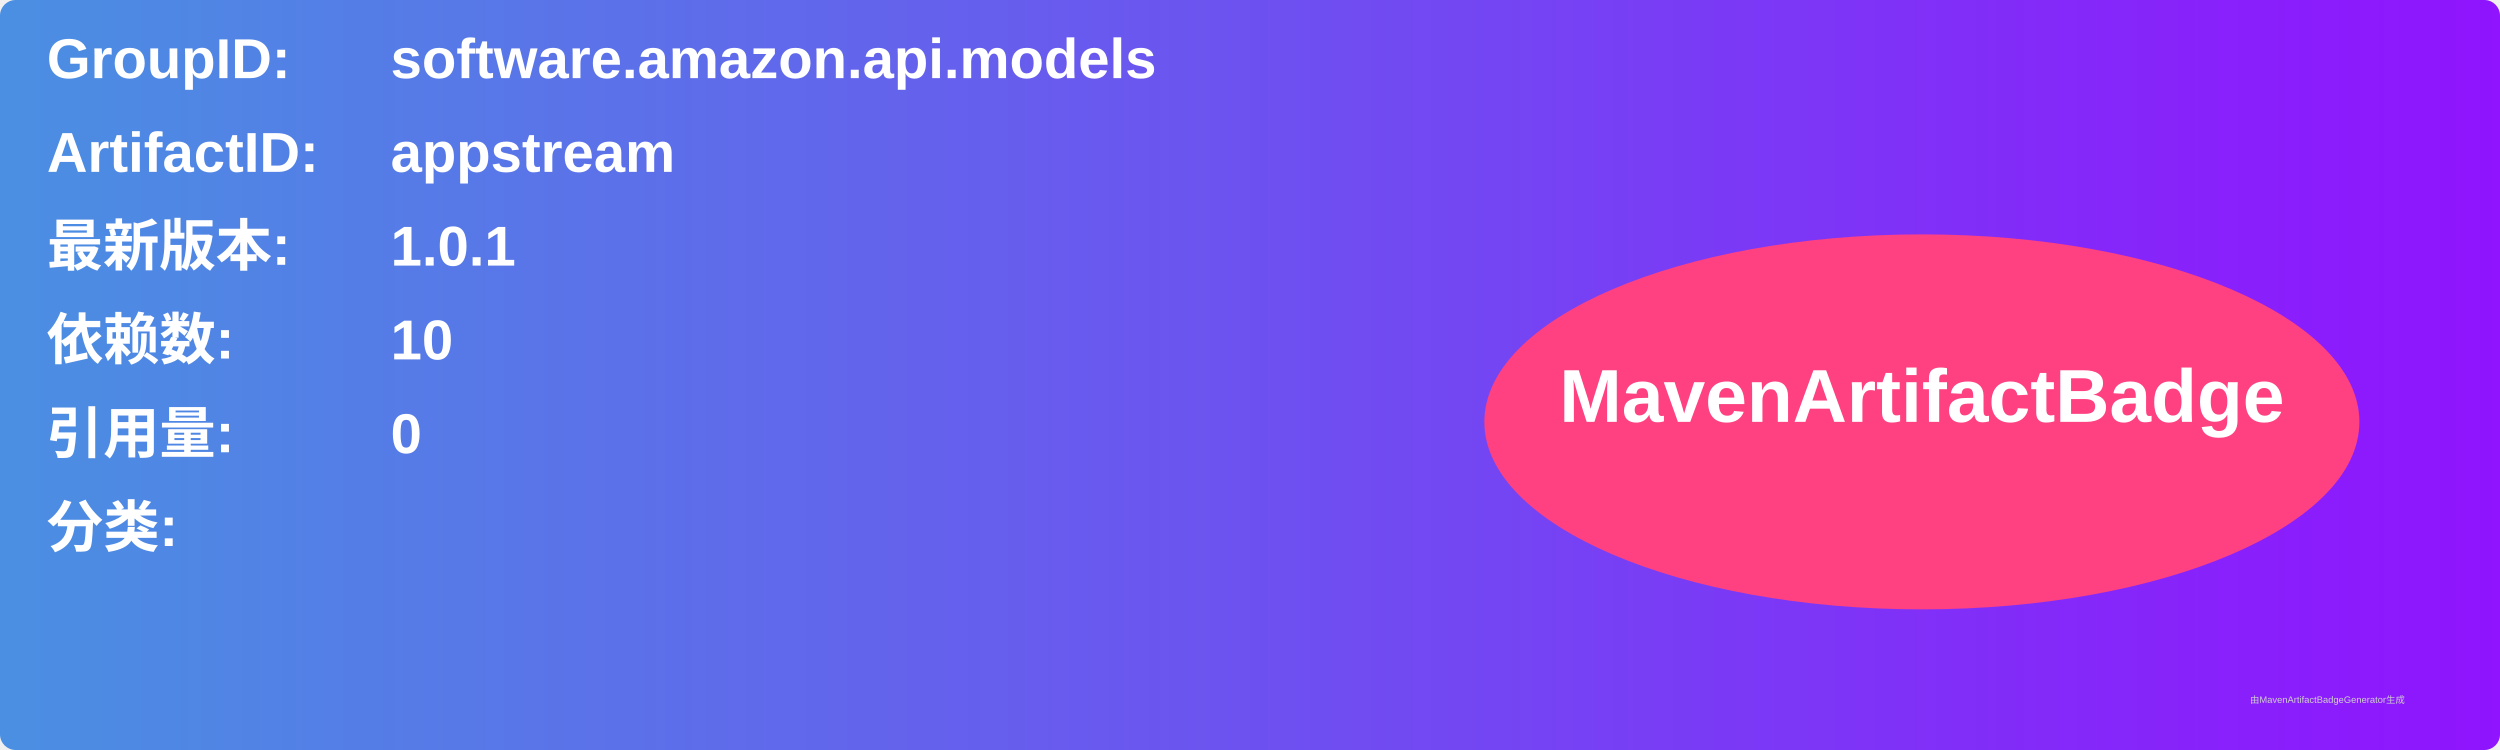
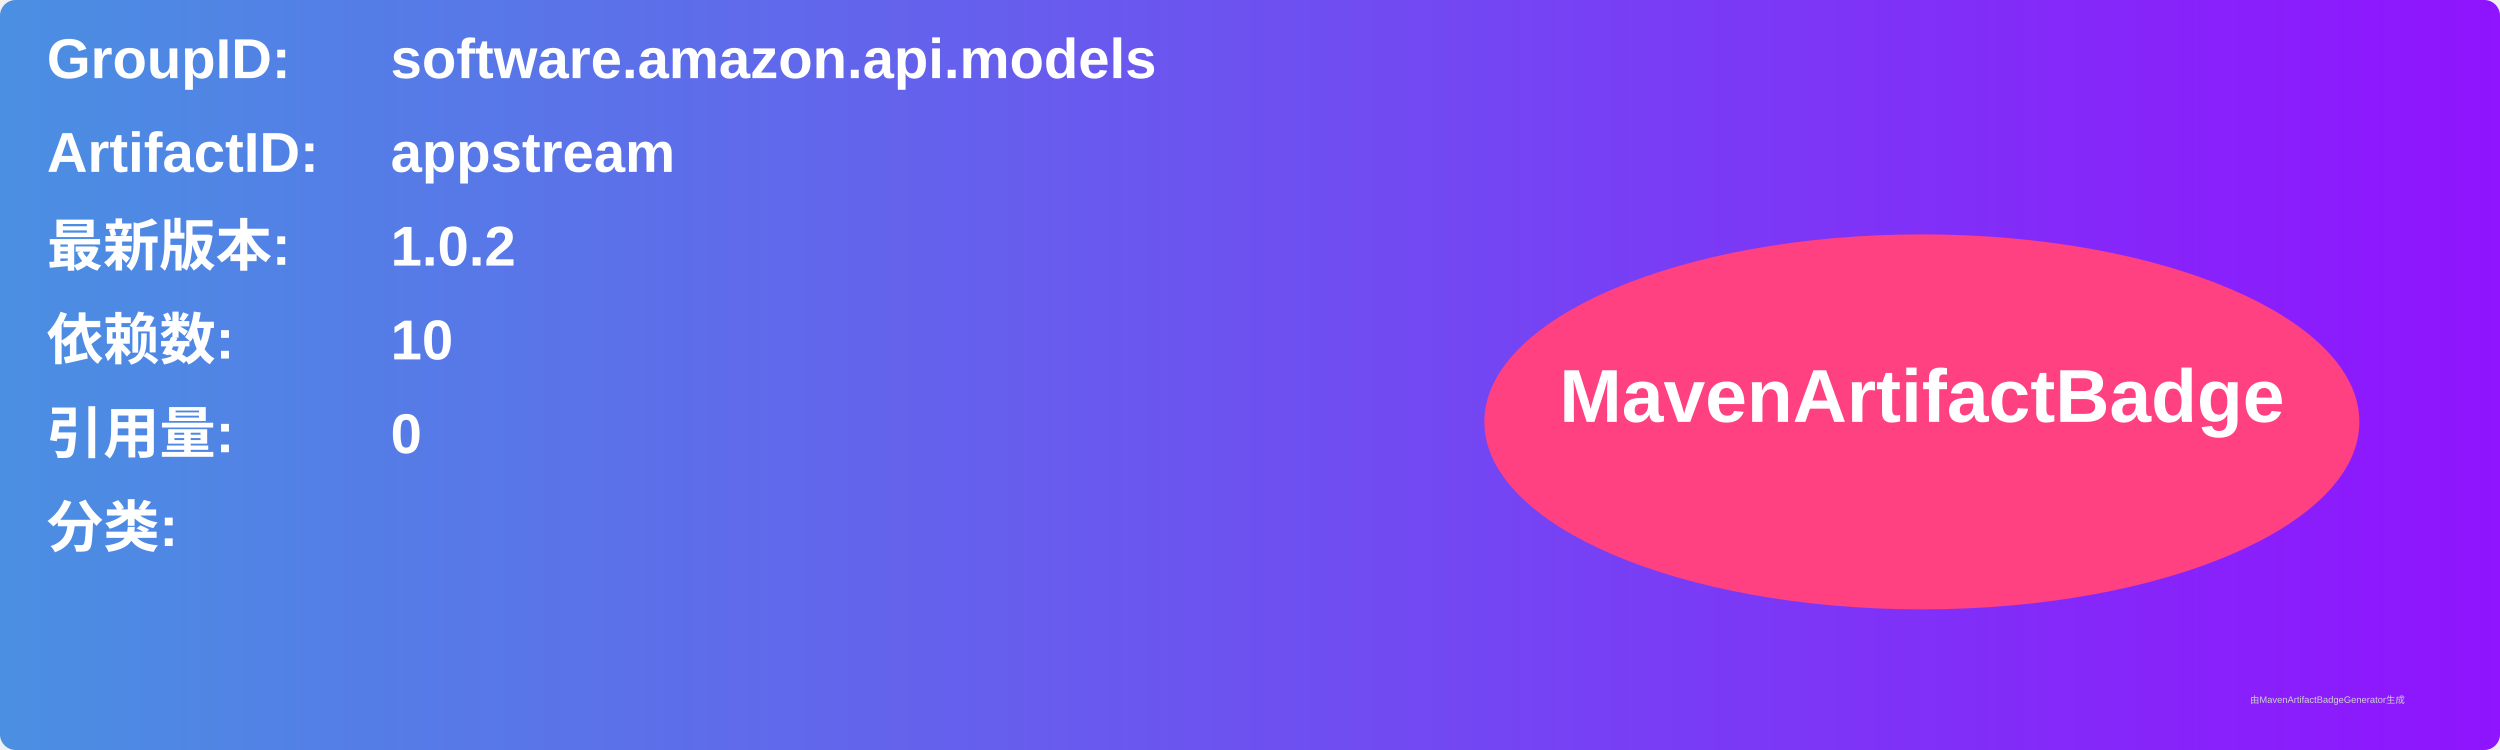
<svg xmlns="http://www.w3.org/2000/svg" width="800" height="240" viewBox="0 0 800 240">
  <linearGradient id="grad" x1="0%" y1="0%" x2="100%" y2="0%">
    <stop offset="0%" stop-color="#4a90e2" />
    <stop offset="100%" stop-color="#9013fe" />
  </linearGradient>
  <rect width="100%" height="100%" rx="5" ry="5" fill="url(#grad)" />
  <g transform="translate(15, 15)">
    <text x="0" y="10" font-family="Arial" font-size="18" fill="white" font-weight="bold" width="260">GroupID:</text>
    <text x="110" y="10" font-family="Arial" font-size="18" fill="white" font-weight="bold" width="460">software.amazon.api.models</text>
    <text x="0" y="40" font-family="Arial" font-size="18" fill="white" font-weight="bold" width="260">ArtifactID:</text>
    <text x="110" y="40" font-family="Arial" font-size="18" fill="white" font-weight="bold" width="460">appstream</text>
    <text x="0" y="70" font-family="Arial" font-size="18" fill="white" font-weight="bold">最新版本:</text>
    <text x="110" y="70" font-family="Arial" font-size="18" fill="white" font-weight="bold">
-       <tspan font-weight="bold">1.0.1</tspan>
+       <tspan font-weight="bold">1.0.2</tspan>
    </text>
    <text x="0" y="100" font-family="Arial" font-size="18" fill="white" font-weight="bold">依赖数: </text>
    <text x="110" y="100" font-family="Arial" font-size="18" fill="white">
      <tspan font-weight="bold">10</tspan>
    </text>
    <text x="0" y="130" font-family="Arial" font-size="18" fill="white" font-weight="bold">引用量: </text>
    <text x="110" y="130" font-family="Arial" font-size="18" fill="white">
      <tspan font-weight="bold">0</tspan>
    </text>
    <text x="0" y="160" font-family="Arial" font-size="18" fill="white" font-weight="bold">分类:</text>
    <text x="10" y="190" font-family="Arial" font-size="10" fill="white">
      <tspan font-weight="bold" />
    </text>
    <ellipse cx="600" cy="120" rx="140" ry="60" fill="#ff4081" />
    <text x="600" y="120" text-anchor="middle" font-family="Arial" font-size="24" fill="white" font-weight="bold">MavenArtifactBadge</text>
  </g>
  <text x="720" y="225" font-family="Arial" font-size="3" fill="#d0d0d0">由MavenArtifactBadgeGenerator生成</text>
</svg>
